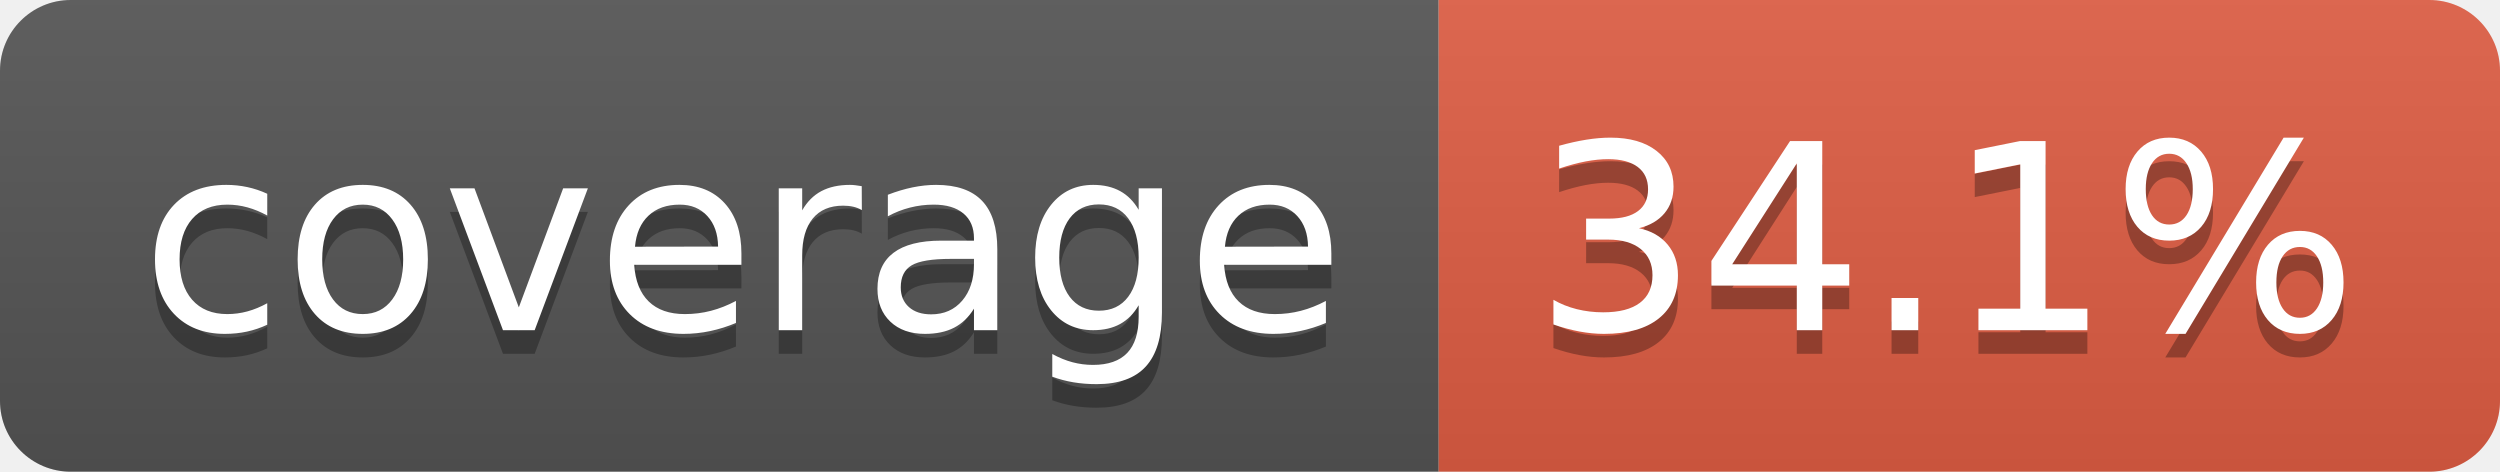
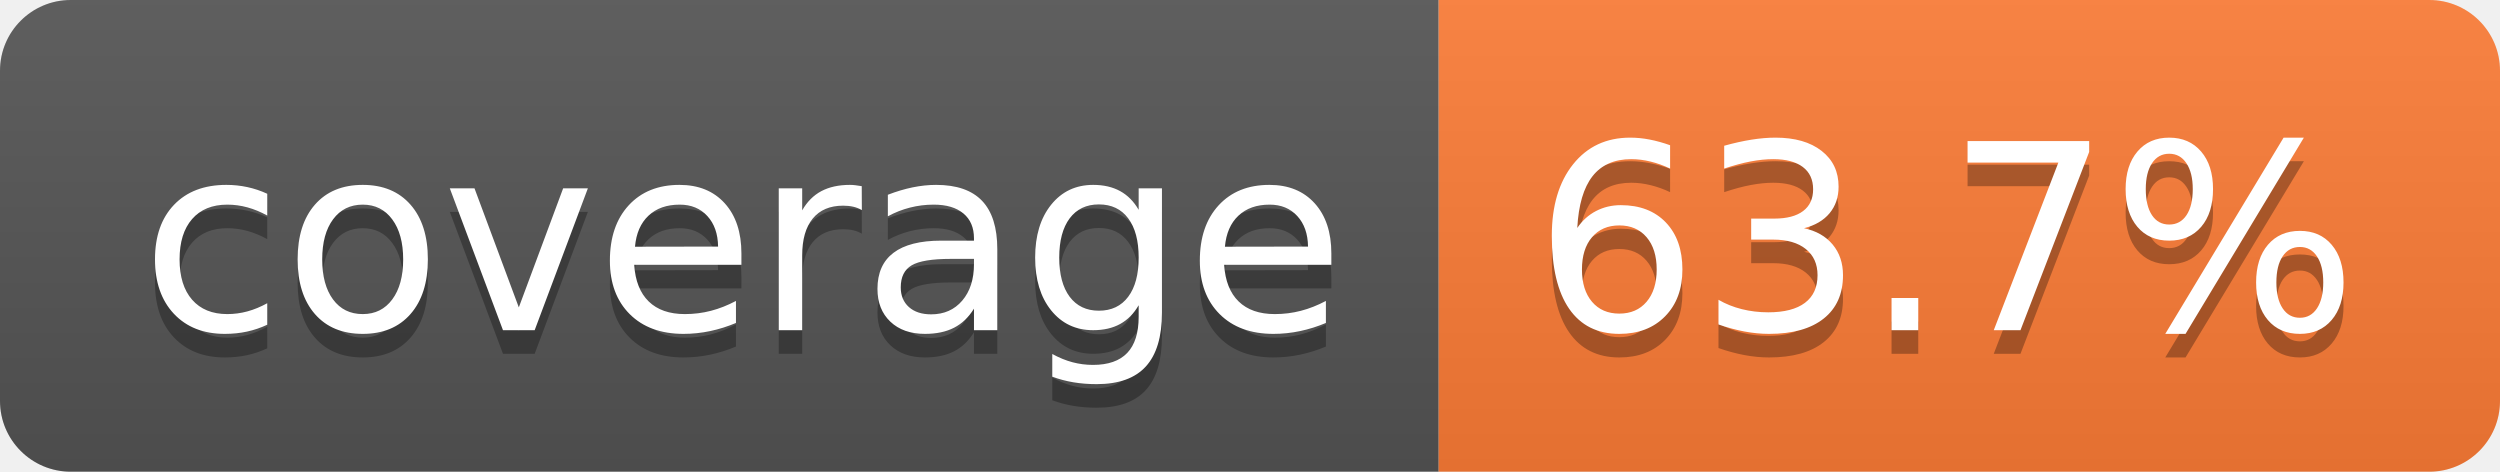
- <svg xmlns="http://www.w3.org/2000/svg" width="106" height="20" role="img" aria-label="coverage: 34.1%">
+ <svg xmlns="http://www.w3.org/2000/svg" width="106" height="20" role="img" aria-label="coverage: 63.7%">
  <linearGradient id="s" x2="0" y2="100%">
    <stop offset="0" stop-color="#bbb" stop-opacity=".1" />
    <stop offset="1" stop-opacity=".1" />
  </linearGradient>
  <clipPath id="r">
    <rect width="106" height="20" rx="3" fill="#fff" />
  </clipPath>
  <g clip-path="url(#r)">
    <rect width="61" height="20" fill="#555" />
-     <rect x="61" width="45" height="20" fill="#e05d44" />
+     <rect x="61" width="45" height="20" fill="#fe7d37" />
    <rect width="106" height="20" fill="url(#s)" />
  </g>
  <g fill="#fff" text-anchor="middle" font-family="Verdana,Geneva,DejaVu Sans,sans-serif" text-rendering="geometricPrecision" font-size="110">
    <text aria-hidden="true" x="315" y="150" fill="#010101" fill-opacity=".3" transform="scale(.1)" textLength="510">coverage</text>
    <text x="315" y="140" transform="scale(.1)" fill="#fff" textLength="510">coverage</text>
-     <text aria-hidden="true" x="825" y="150" fill="#010101" fill-opacity=".3" transform="scale(.1)" textLength="350">34.1%</text>
-     <text x="825" y="140" transform="scale(.1)" fill="#fff" textLength="350">34.1%</text>
+     <text aria-hidden="true" x="825" y="150" fill="#010101" fill-opacity=".3" transform="scale(.1)" textLength="350">63.7%</text>
+     <text x="825" y="140" transform="scale(.1)" fill="#fff" textLength="350">63.7%</text>
  </g>
</svg>
